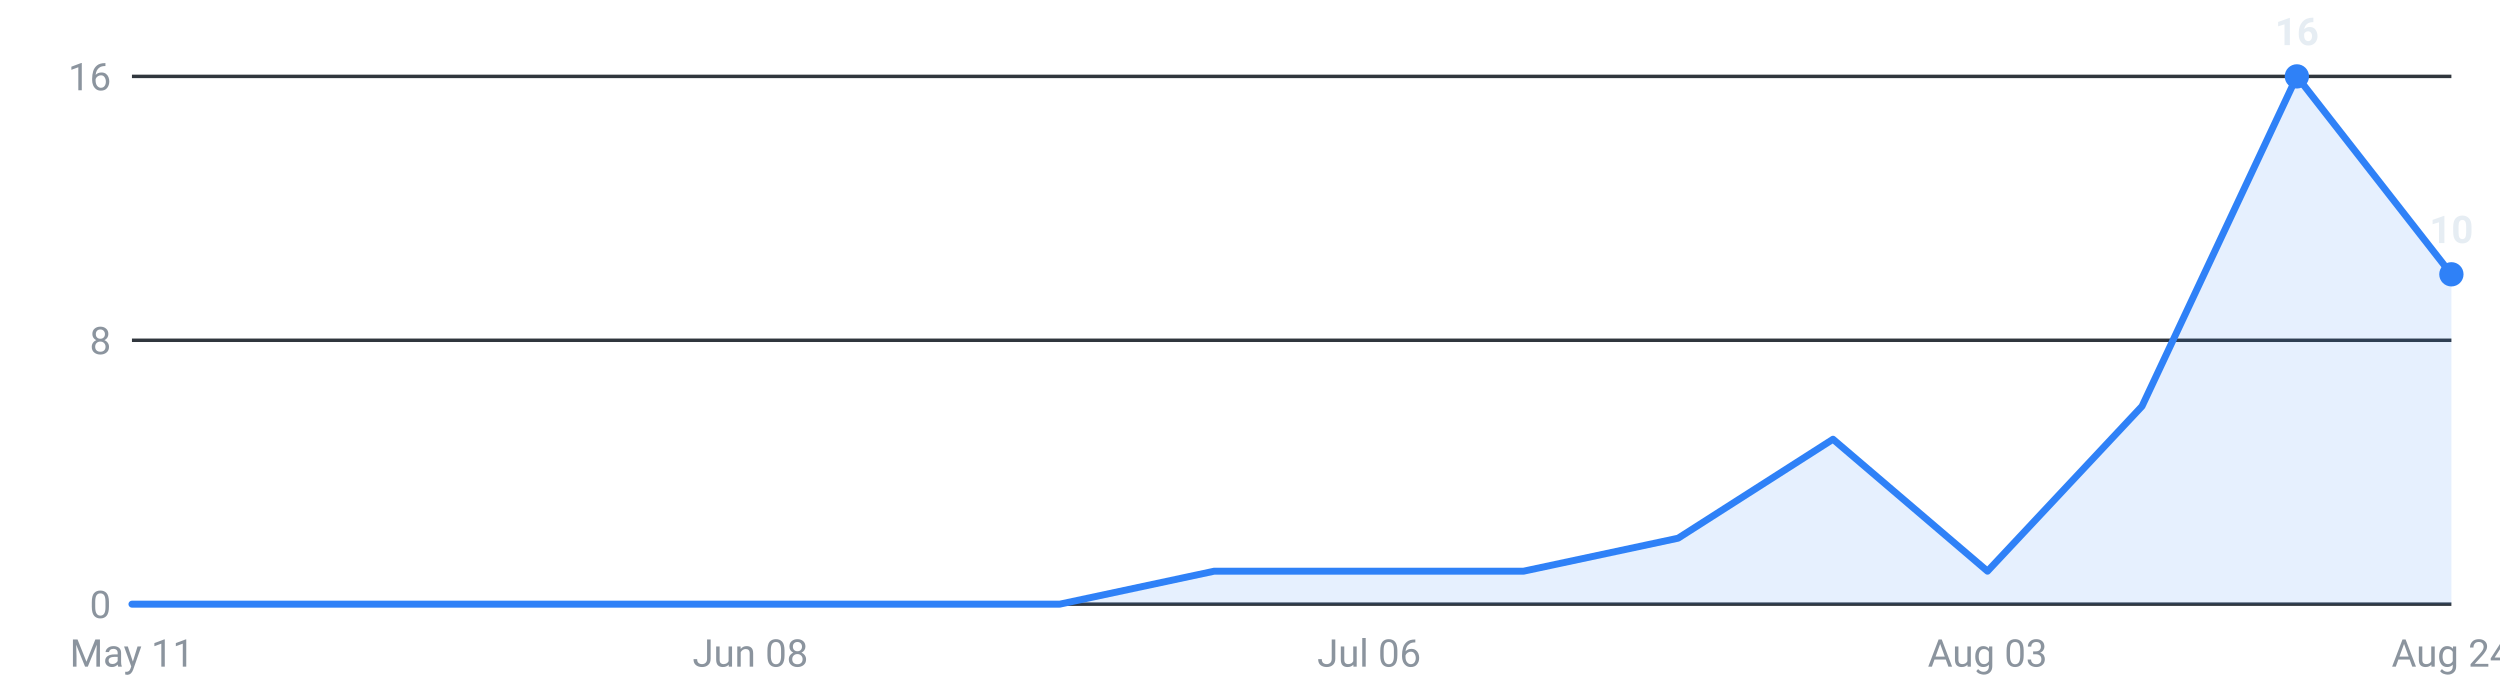
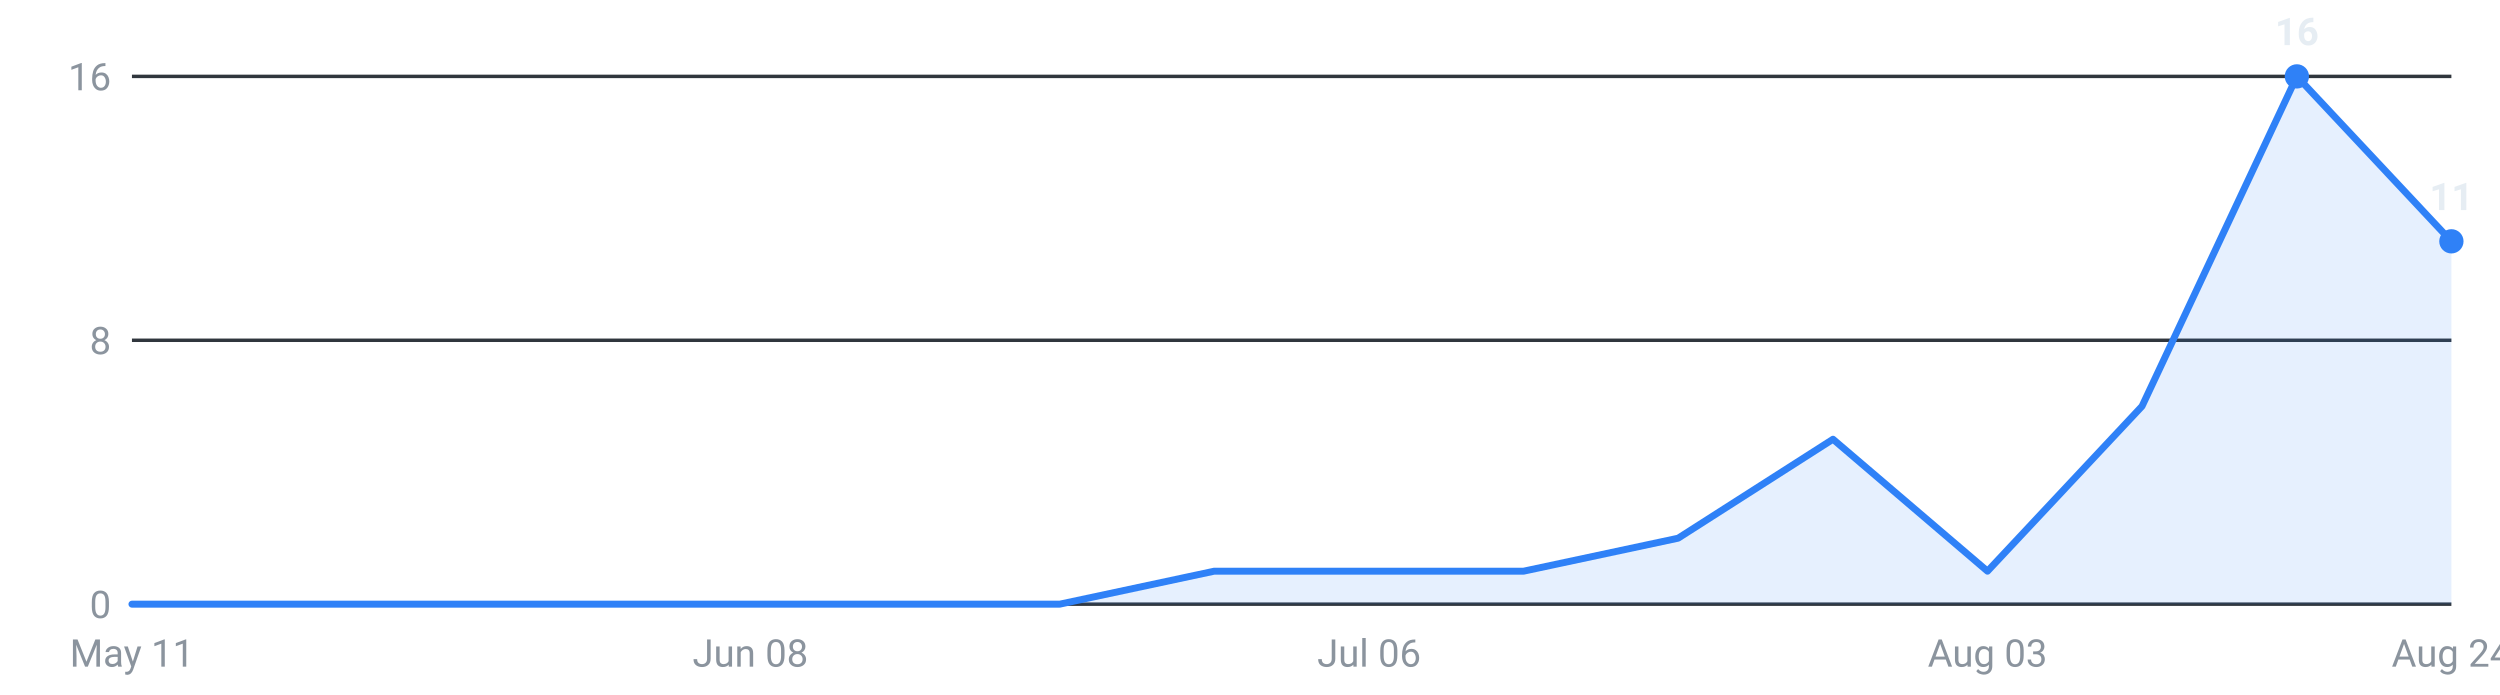
<svg xmlns="http://www.w3.org/2000/svg" viewBox="0 0 720 200" width="720" height="200" role="img" aria-label="Internships posted per week, last 16 weeks">
  <g font-family="-apple-system,Segoe UI,Roboto,sans-serif" font-size="11">
    <line x1="38" y1="174.0" x2="706" y2="174.0" stroke="#30363d" stroke-width="1" />
    <text x="32" y="178.0" text-anchor="end" fill="#8b949e">0</text>
    <line x1="38" y1="98.0" x2="706" y2="98.0" stroke="#30363d" stroke-width="1" />
    <text x="32" y="102.0" text-anchor="end" fill="#8b949e">8</text>
    <line x1="38" y1="22.0" x2="706" y2="22.0" stroke="#30363d" stroke-width="1" />
    <text x="32" y="26.0" text-anchor="end" fill="#8b949e">16</text>
-     <path d="M38.0,174 L38.0,174.0 L82.5,174.0 L127.1,174.0 L171.6,174.0 L216.1,174.0 L260.7,174.0 L305.2,174.0 L349.7,164.5 L394.3,164.5 L438.8,164.5 L483.3,155.0 L527.9,126.5 L572.4,164.5 L616.9,117.0 L661.5,22.0 L706.0,79.0 L706.0,174 Z" fill="#2f81f7" fill-opacity="0.12" />
-     <polyline points="38.0,174.0 82.5,174.0 127.1,174.0 171.6,174.0 216.1,174.0 260.7,174.0 305.2,174.0 349.7,164.5 394.3,164.5 438.8,164.5 483.3,155.0 527.9,126.5 572.4,164.5 616.9,117.0 661.5,22.0 706.0,79.0" fill="none" stroke="#2f81f7" stroke-width="2" stroke-linejoin="round" stroke-linecap="round" />
+     <path d="M38.0,174 L38.0,174.0 L82.5,174.0 L127.1,174.0 L171.6,174.0 L216.1,174.0 L260.7,174.0 L305.2,174.0 L349.7,164.5 L394.3,164.5 L438.8,164.5 L483.3,155.0 L527.9,126.5 L572.4,164.5 L616.9,117.0 L661.5,22.0 L706.0,69.5 L706.0,174 Z" fill="#2f81f7" fill-opacity="0.12" />
+     <polyline points="38.0,174.0 82.5,174.0 127.1,174.0 171.6,174.0 216.1,174.0 260.7,174.0 305.2,174.0 349.7,164.5 394.3,164.5 438.8,164.5 483.3,155.0 527.9,126.5 572.4,164.5 616.9,117.0 661.5,22.0 706.0,69.5" fill="none" stroke="#2f81f7" stroke-width="2" stroke-linejoin="round" stroke-linecap="round" />
    <circle cx="661.5" cy="22.0" r="3.5" fill="#2f81f7" />
    <text x="661.5" y="13.0" text-anchor="middle" fill="#e6edf3" font-weight="600">16</text>
-     <circle cx="706.0" cy="79.0" r="3.5" fill="#2f81f7" />
-     <text x="706.0" y="70.0" text-anchor="middle" fill="#e6edf3" font-weight="600">10</text>
+     <circle cx="706.0" cy="69.5" r="3.5" fill="#2f81f7" />
+     <text x="706.0" y="60.5" text-anchor="middle" fill="#e6edf3" font-weight="600">11</text>
    <text x="38.0" y="192" text-anchor="middle" fill="#8b949e">May 11</text>
    <text x="216.1" y="192" text-anchor="middle" fill="#8b949e">Jun 08</text>
    <text x="394.3" y="192" text-anchor="middle" fill="#8b949e">Jul 06</text>
    <text x="572.4" y="192" text-anchor="middle" fill="#8b949e">Aug 03</text>
    <text x="706.0" y="192" text-anchor="middle" fill="#8b949e">Aug 24</text>
  </g>
</svg>
